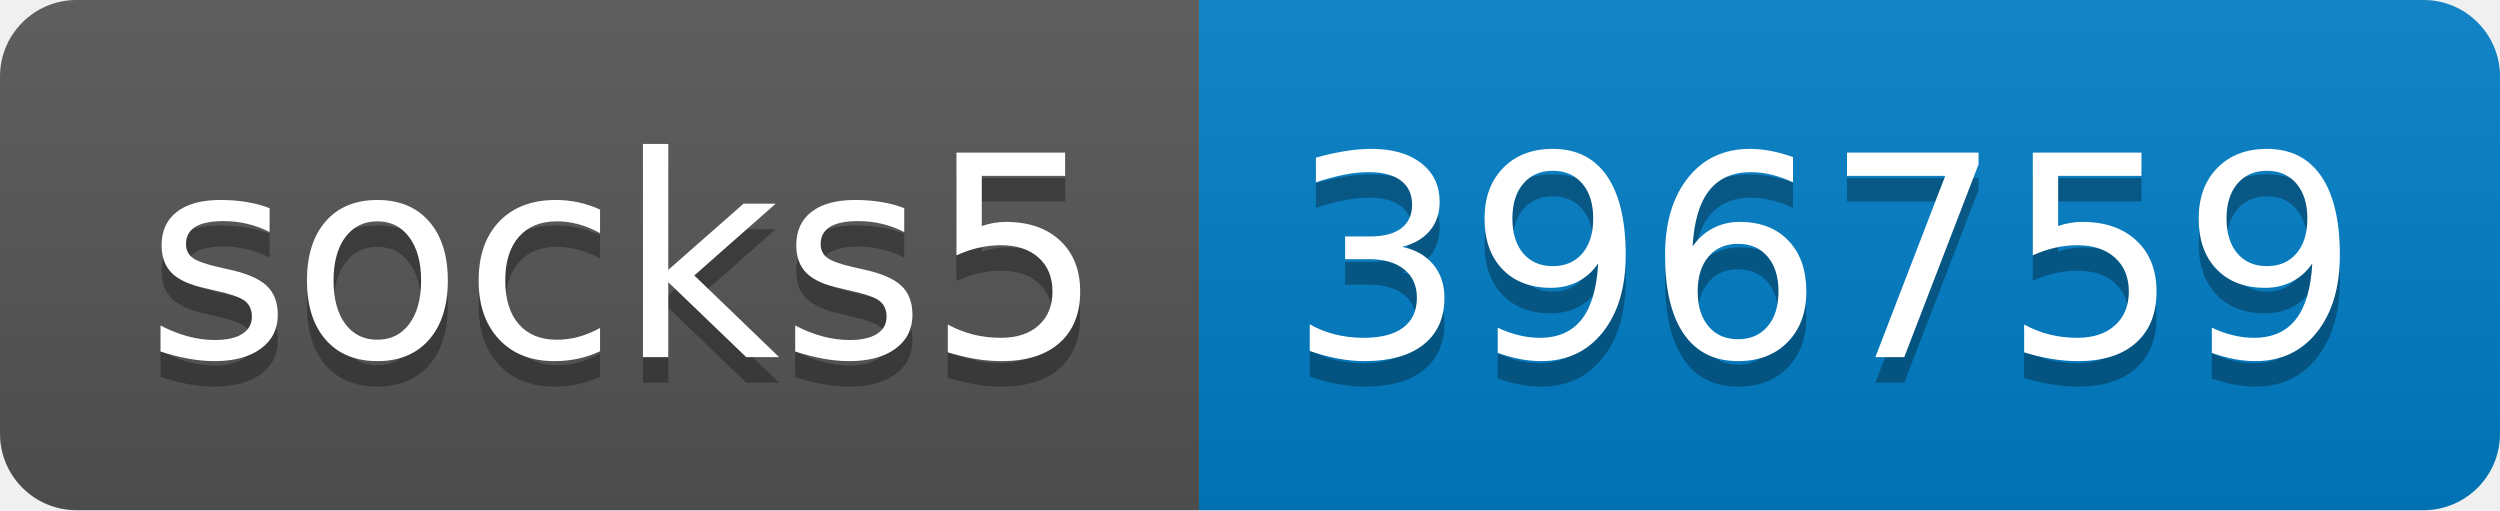
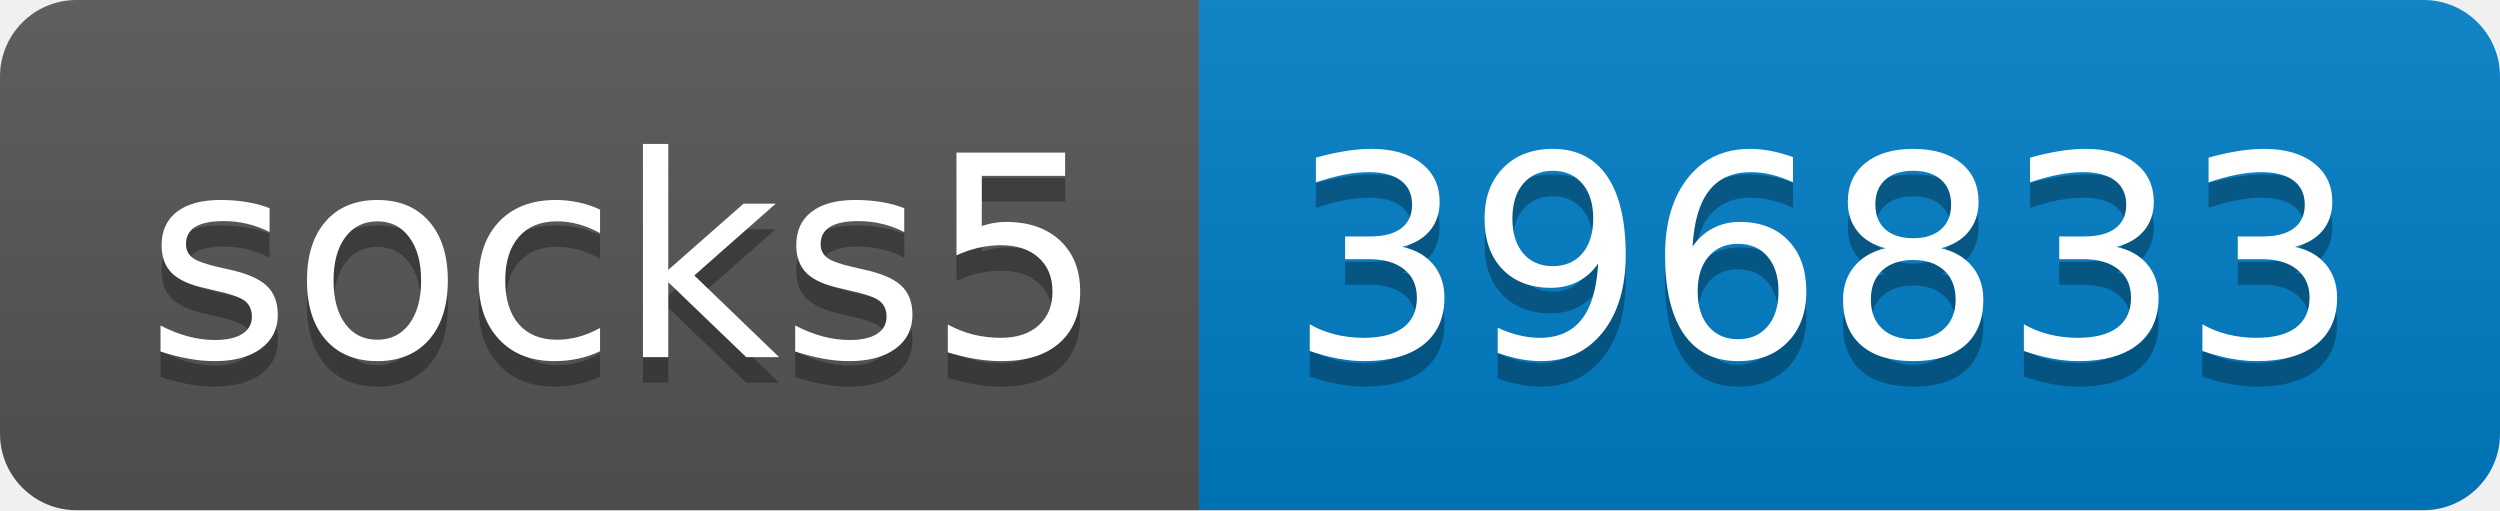
- <svg xmlns="http://www.w3.org/2000/svg" width="98" height="20" role="img" aria-label="socks5: 396759">
+ <svg xmlns="http://www.w3.org/2000/svg" width="98" height="20" role="img" aria-label="socks5: 396833">
  <linearGradient id="s" x2="0" y2="100%">
    <stop offset="0" stop-color="#bbb" stop-opacity=".1" />
    <stop offset="1" stop-opacity=".1" />
  </linearGradient>
  <clipPath id="r">
    <rect width="98" height="20" rx="3" fill="#fff" />
  </clipPath>
  <g clip-path="url(#r)">
    <rect width="47" height="20" fill="#555" />
    <rect x="47" width="51" height="20" fill="#007ec6" />
    <rect width="98" height="20" fill="url(#s)" />
  </g>
  <g fill="#fff" text-anchor="middle" font-family="Verdana,Geneva,DejaVu Sans,sans-serif" text-rendering="geometricPrecision" font-size="110">
    <text aria-hidden="true" x="245" y="150" fill="#010101" fill-opacity=".3" transform="scale(.1)" textLength="370">socks5</text>
    <text x="245" y="140" transform="scale(.1)" fill="#fff" textLength="370">socks5</text>
-     <text aria-hidden="true" x="715" y="150" fill="#010101" fill-opacity=".3" transform="scale(.1)" textLength="410">396759</text>
-     <text x="715" y="140" transform="scale(.1)" fill="#fff" textLength="410">396759</text>
+     <text aria-hidden="true" x="715" y="150" fill="#010101" fill-opacity=".3" transform="scale(.1)" textLength="410">396833</text>
+     <text x="715" y="140" transform="scale(.1)" fill="#fff" textLength="410">396833</text>
  </g>
</svg>
